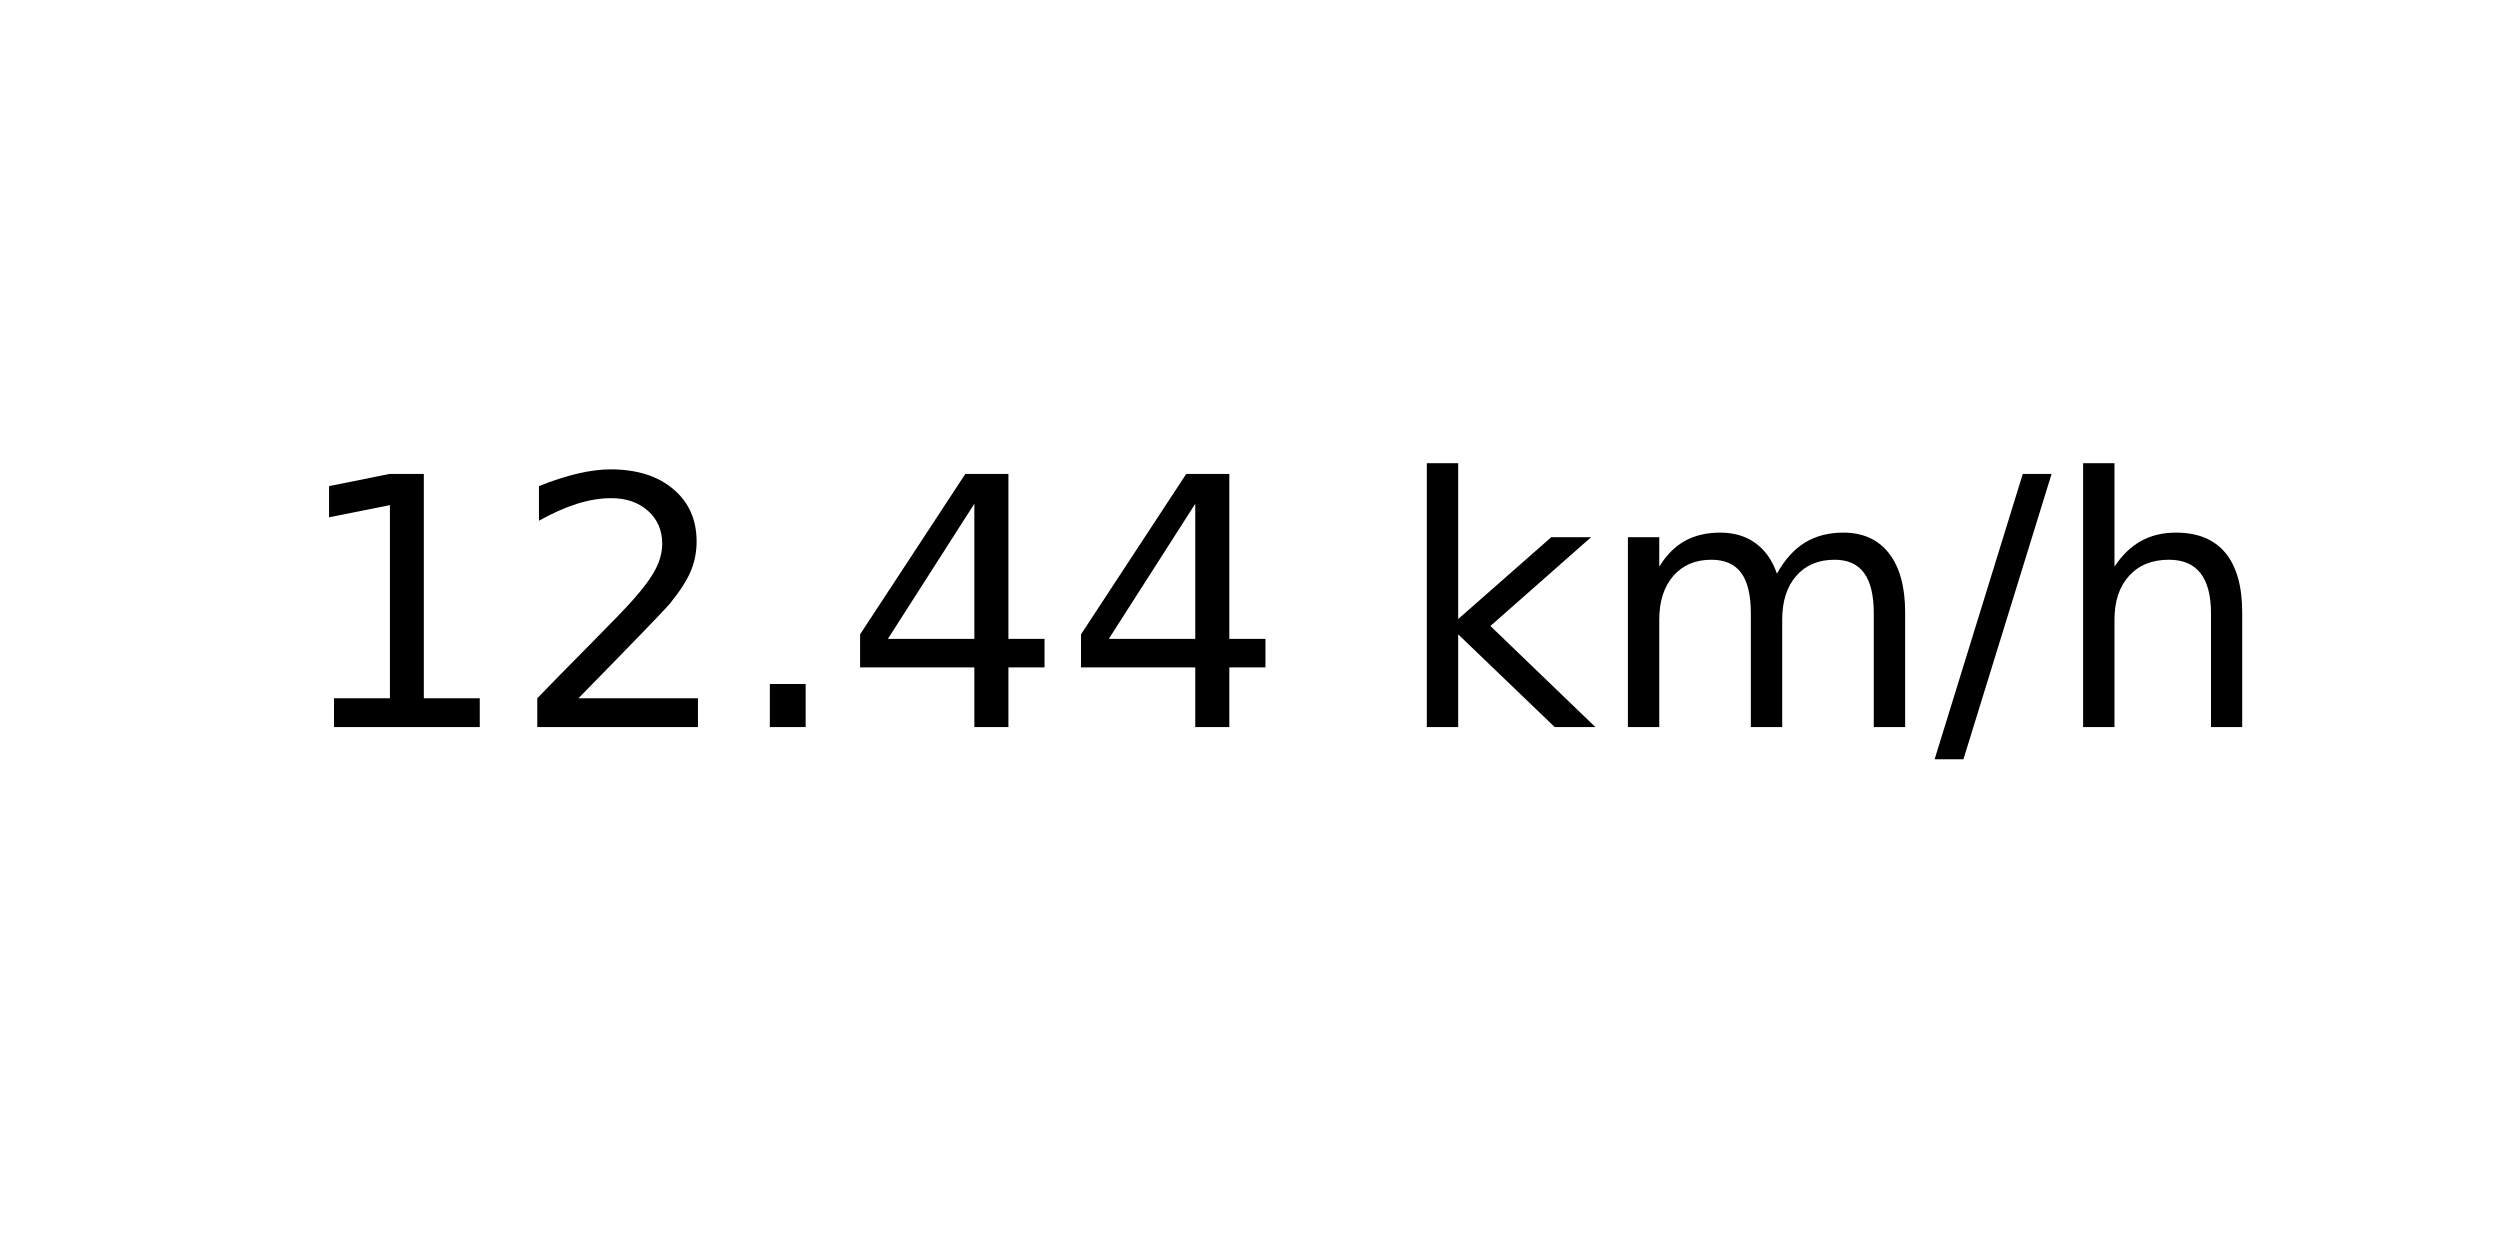
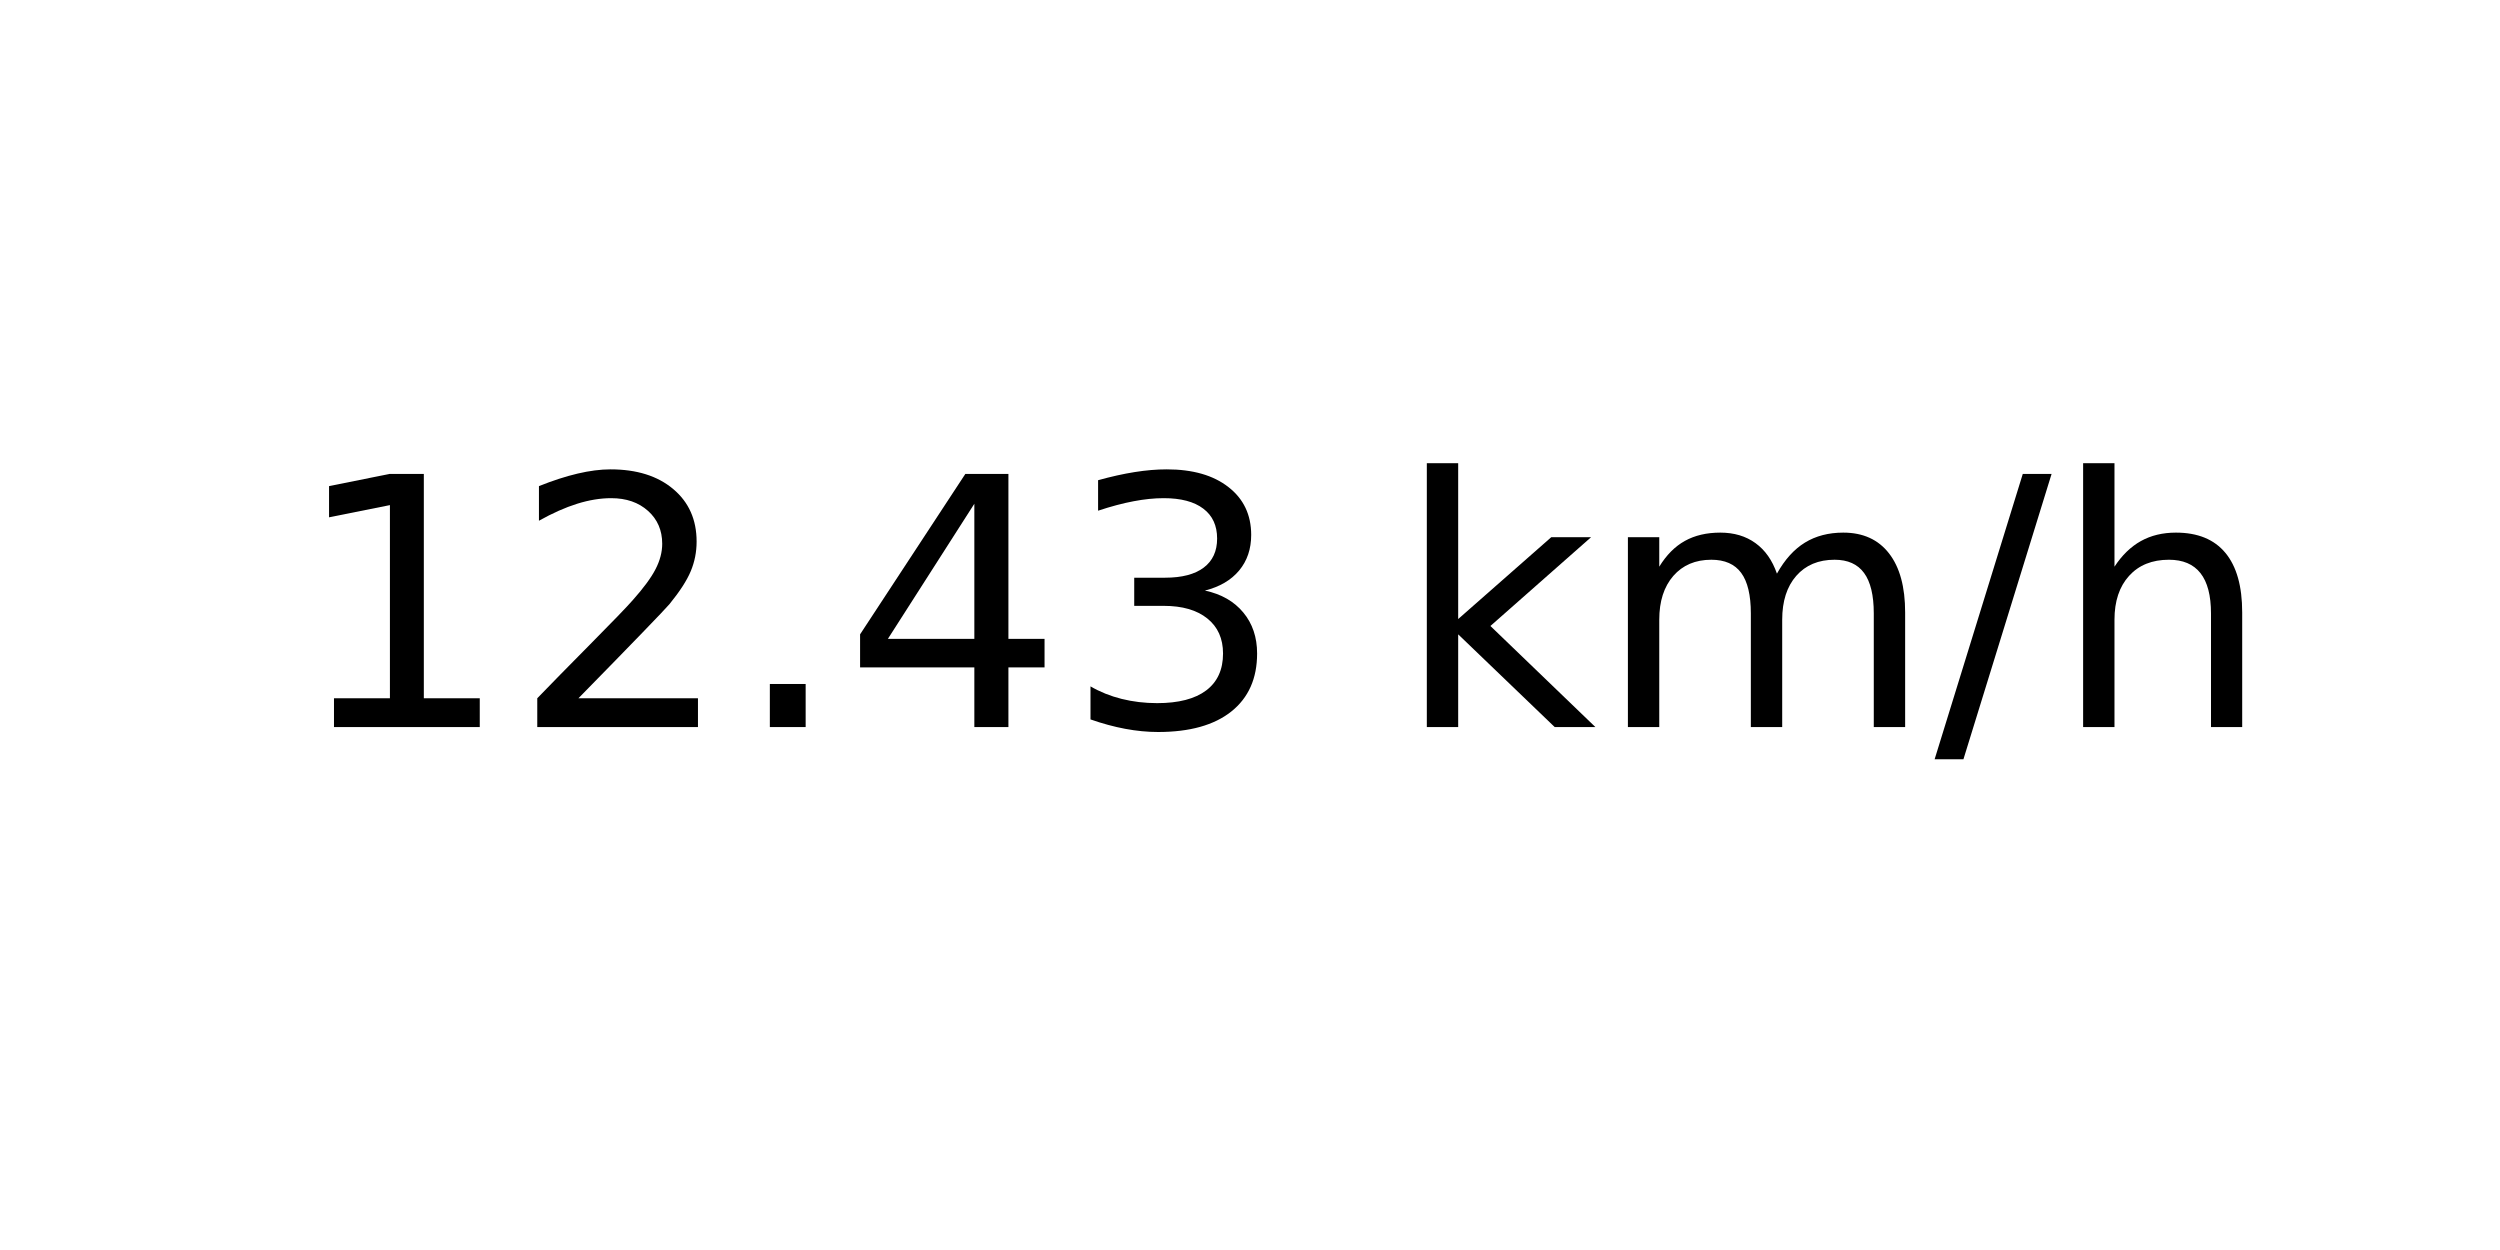
<svg xmlns="http://www.w3.org/2000/svg" xmlns:xlink="http://www.w3.org/1999/xlink" width="72pt" height="36pt" viewBox="0 0 72 36" version="1.1">
  <defs>
    <style type="text/css">*{stroke-linejoin: round; stroke-linecap: butt}</style>
  </defs>
  <g id="figure_1">
    <g id="axes_1">
      <g id="text_1">
        <g transform="translate(8.378125 20.93937) scale(0.1 -0.1)">
          <defs>
            <path id="DejaVuSans-31" d="M 794 531  L 1825 531  L 1825 4091  L 703 3866  L 703 4441  L 1819 4666  L 2450 4666  L 2450 531  L 3481 531  L 3481 0  L 794 0  L 794 531  z " transform="scale(0.015625)" />
            <path id="DejaVuSans-32" d="M 1228 531  L 3431 531  L 3431 0  L 469 0  L 469 531  Q 828 903 1448 1529  Q 2069 2156 2228 2338  Q 2531 2678 2651 2914  Q 2772 3150 2772 3378  Q 2772 3750 2511 3984  Q 2250 4219 1831 4219  Q 1534 4219 1204 4116  Q 875 4013 500 3803  L 500 4441  Q 881 4594 1212 4672  Q 1544 4750 1819 4750  Q 2544 4750 2975 4387  Q 3406 4025 3406 3419  Q 3406 3131 3298 2873  Q 3191 2616 2906 2266  Q 2828 2175 2409 1742  Q 1991 1309 1228 531  z " transform="scale(0.015625)" />
            <path id="DejaVuSans-2e" d="M 684 794  L 1344 794  L 1344 0  L 684 0  L 684 794  z " transform="scale(0.015625)" />
            <path id="DejaVuSans-34" d="M 2419 4116  L 825 1625  L 2419 1625  L 2419 4116  z M 2253 4666  L 3047 4666  L 3047 1625  L 3713 1625  L 3713 1100  L 3047 1100  L 3047 0  L 2419 0  L 2419 1100  L 313 1100  L 313 1709  L 2253 4666  z " transform="scale(0.015625)" />
+             <path id="DejaVuSans-33" d="M 2597 2516  Q 3050 2419 3304 2112  Q 3559 1806 3559 1356  Q 3559 666 3084 287  Q 2609 -91 1734 -91  Q 1441 -91 1130 -33  Q 819 25 488 141  L 488 750  Q 750 597 1062 519  Q 1375 441 1716 441  Q 2309 441 2620 675  Q 2931 909 2931 1356  Q 2931 1769 2642 2001  Q 2353 2234 1838 2234  L 1294 2234  L 1294 2753  L 1863 2753  Q 2328 2753 2575 2939  Q 2822 3125 2822 3475  Q 2822 3834 2567 4026  Q 2313 4219 1838 4219  Q 1578 4219 1281 4162  Q 984 4106 628 3988  L 628 4550  Q 988 4650 1302 4700  Q 1616 4750 1894 4750  Q 2613 4750 3031 4423  Q 3450 4097 3450 3541  Q 3450 3153 3228 2886  Q 3006 2619 2597 2516  z " transform="scale(0.015625)" />
            <path id="DejaVuSans-20" transform="scale(0.015625)" />
            <path id="DejaVuSans-6b" d="M 581 4863  L 1159 4863  L 1159 1991  L 2875 3500  L 3609 3500  L 1753 1863  L 3688 0  L 2938 0  L 1159 1709  L 1159 0  L 581 0  L 581 4863  z " transform="scale(0.015625)" />
            <path id="DejaVuSans-6d" d="M 3328 2828  Q 3544 3216 3844 3400  Q 4144 3584 4550 3584  Q 5097 3584 5394 3201  Q 5691 2819 5691 2113  L 5691 0  L 5113 0  L 5113 2094  Q 5113 2597 4934 2840  Q 4756 3084 4391 3084  Q 3944 3084 3684 2787  Q 3425 2491 3425 1978  L 3425 0  L 2847 0  L 2847 2094  Q 2847 2600 2669 2842  Q 2491 3084 2119 3084  Q 1678 3084 1418 2786  Q 1159 2488 1159 1978  L 1159 0  L 581 0  L 581 3500  L 1159 3500  L 1159 2956  Q 1356 3278 1631 3431  Q 1906 3584 2284 3584  Q 2666 3584 2933 3390  Q 3200 3197 3328 2828  z " transform="scale(0.015625)" />
            <path id="DejaVuSans-2f" d="M 1625 4666  L 2156 4666  L 531 -594  L 0 -594  L 1625 4666  z " transform="scale(0.015625)" />
            <path id="DejaVuSans-68" d="M 3513 2113  L 3513 0  L 2938 0  L 2938 2094  Q 2938 2591 2744 2837  Q 2550 3084 2163 3084  Q 1697 3084 1428 2787  Q 1159 2491 1159 1978  L 1159 0  L 581 0  L 581 4863  L 1159 4863  L 1159 2956  Q 1366 3272 1645 3428  Q 1925 3584 2291 3584  Q 2894 3584 3203 3211  Q 3513 2838 3513 2113  z " transform="scale(0.015625)" />
          </defs>
          <use xlink:href="#DejaVuSans-31" />
          <use xlink:href="#DejaVuSans-32" x="63.623" />
          <use xlink:href="#DejaVuSans-2e" x="127.246" />
          <use xlink:href="#DejaVuSans-34" x="159.033" />
-           <use xlink:href="#DejaVuSans-34" x="222.656" />
+           <use xlink:href="#DejaVuSans-33" x="222.656" />
          <use xlink:href="#DejaVuSans-20" x="286.279" />
          <use xlink:href="#DejaVuSans-6b" x="318.066" />
          <use xlink:href="#DejaVuSans-6d" x="375.977" />
          <use xlink:href="#DejaVuSans-2f" x="473.389" />
          <use xlink:href="#DejaVuSans-68" x="507.08" />
        </g>
      </g>
    </g>
  </g>
</svg>
